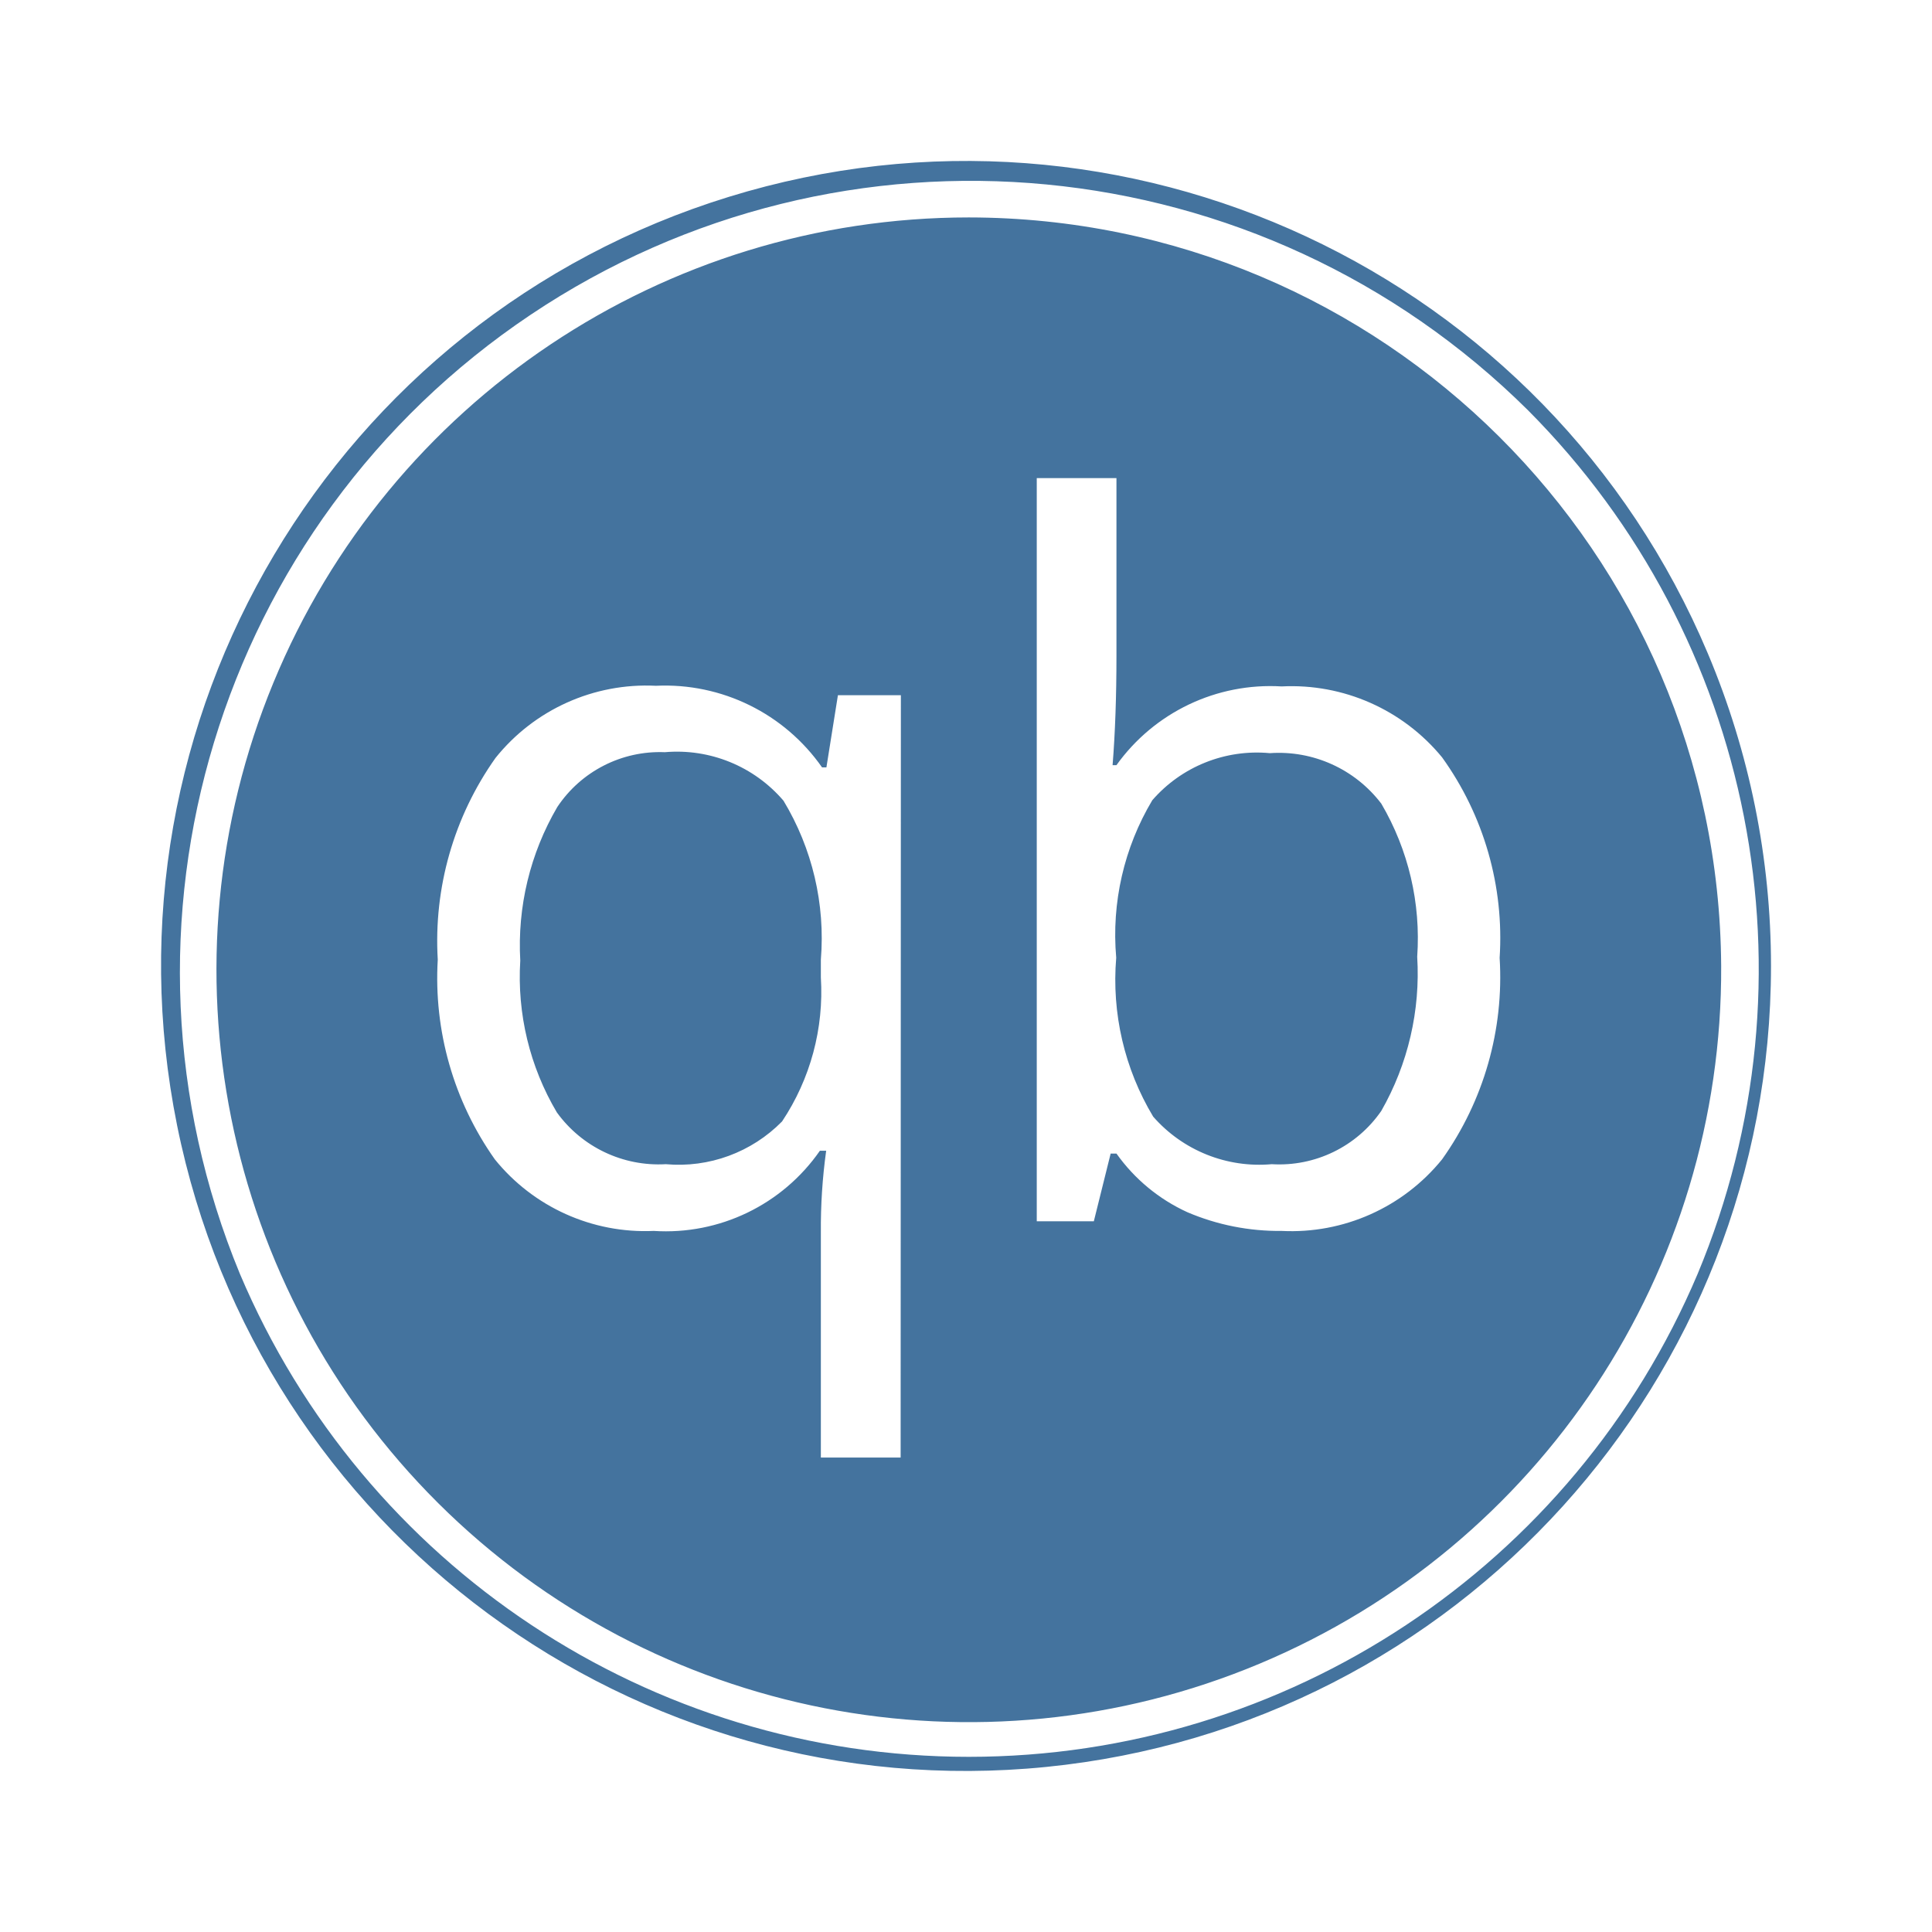
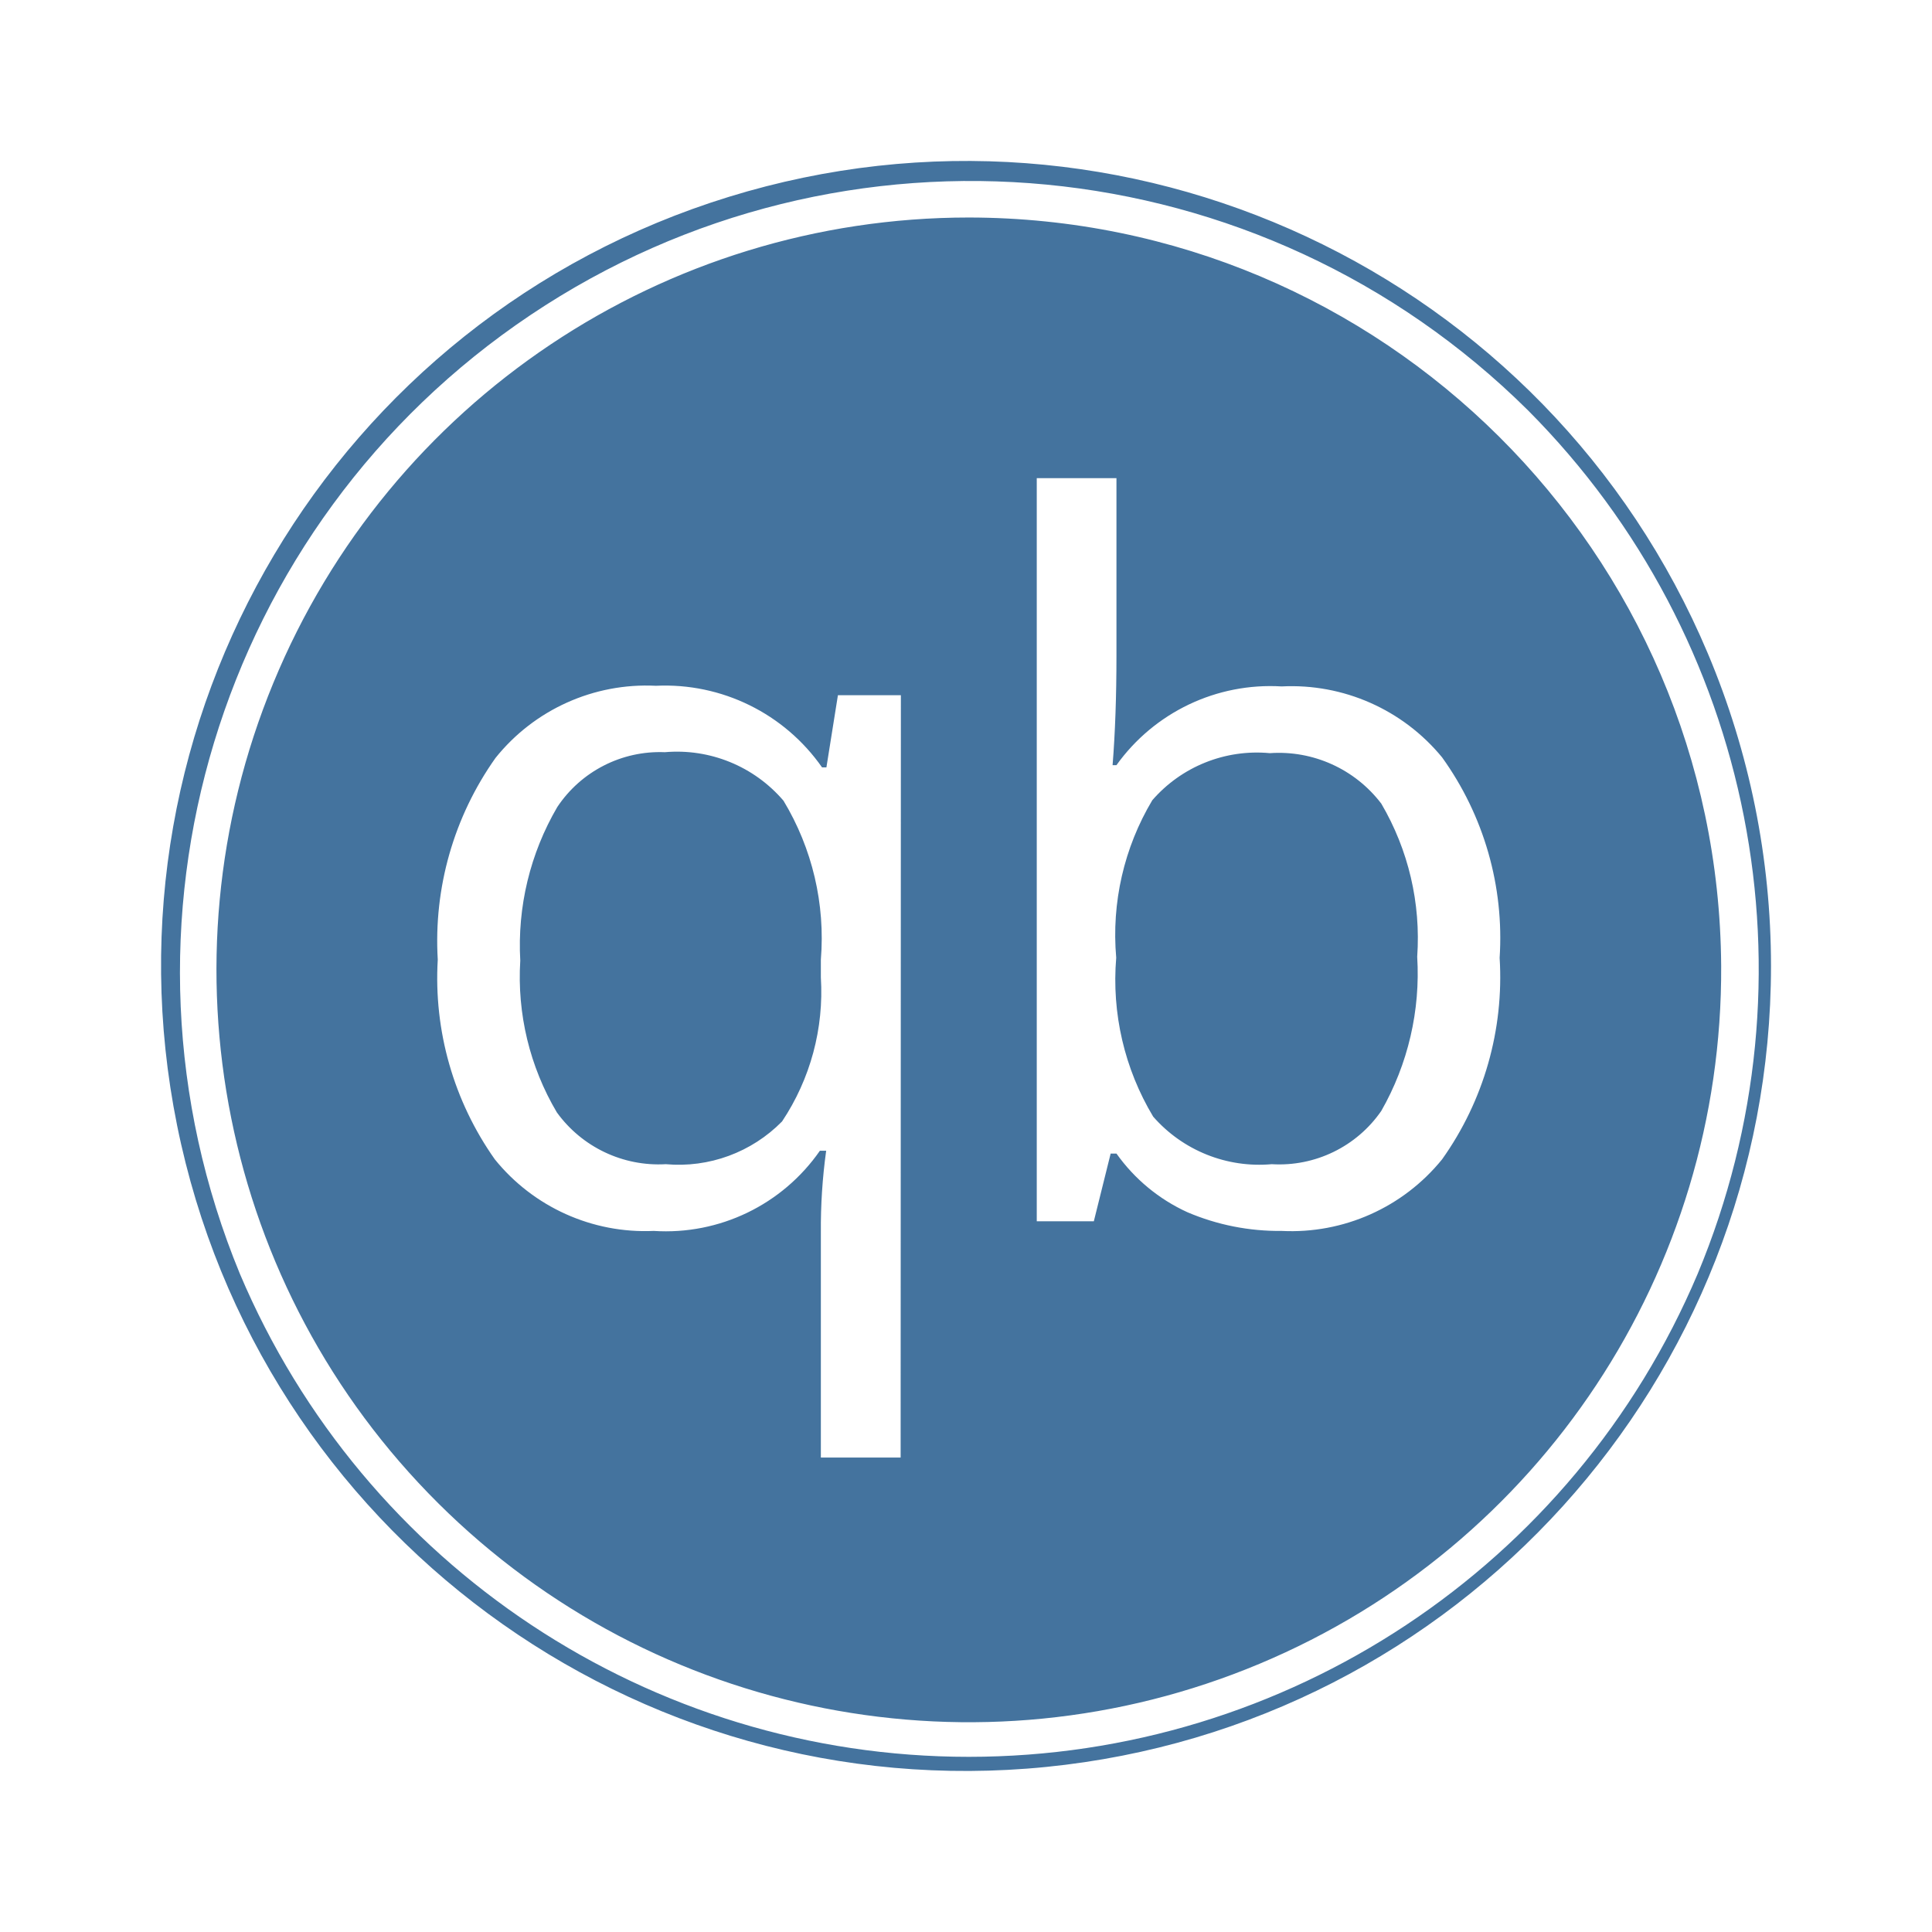
<svg xmlns="http://www.w3.org/2000/svg" viewBox="0 0 24 24">
-   <path fill="#44739e" d="M12.035 2.701a9.346 9.346 0 1 0 9.346 9.298 9.357 9.357 0 0 0-9.346-9.298m-.847 15.405h-.991v-2.797a7 7 0 0 1 .066-1.014h-.078a2.33 2.33 0 0 1-2.064.996 2.4 2.4 0 0 1-1.974-.889 3.9 3.9 0 0 1-.709-2.481 3.93 3.93 0 0 1 .717-2.505 2.4 2.4 0 0 1 1.993-.897 2.38 2.38 0 0 1 2.064 1.014h.054l.143-.897h.782Zm6.726-3.704a2.41 2.41 0 0 1-1.993.889 2.9 2.9 0 0 1-1.17-.232 2.2 2.2 0 0 1-.882-.729h-.072l-.209.841h-.709V5.939h.99v2.206q0 .759-.048 1.36h.048a2.35 2.35 0 0 1 2.052-.978 2.42 2.42 0 0 1 1.993.881 3.84 3.84 0 0 1 .715 2.491 3.9 3.9 0 0 1-.715 2.503m3.302-6.283a9.999 9.999 0 1 0 .784 3.88 10 10 0 0 0-.784-3.88m-.127 7.705a9.832 9.832 0 0 1-18.109 0A9.826 9.826 0 0 1 18.983 5.098a9.835 9.835 0 0 1 2.106 10.726m-12.83-6.48a1.53 1.53 0 0 0-1.336.681 3.4 3.4 0 0 0-.46 1.908 3.3 3.3 0 0 0 .454 1.885 1.56 1.56 0 0 0 1.354.644 1.8 1.8 0 0 0 1.444-.531 2.9 2.9 0 0 0 .482-1.789v-.221a3.3 3.3 0 0 0-.464-1.974 1.74 1.74 0 0 0-1.474-.603m7.515.012a1.72 1.72 0 0 0-1.46.585 3.26 3.26 0 0 0-.448 1.956 3.3 3.3 0 0 0 .459 1.974 1.75 1.75 0 0 0 1.473.591 1.54 1.54 0 0 0 1.361-.662 3.44 3.44 0 0 0 .446-1.915 3.3 3.3 0 0 0-.446-1.902 1.6 1.6 0 0 0-1.385-.627" />
+   <path fill="#44739e" d="M12.035 2.702a9.346 9.346 0 1 0 9.346 9.297 9.357 9.357 0 0 0-9.346-9.297m-.847 15.404h-.991v-2.797a7 7 0 0 1 .066-1.014h-.078a2.33 2.33 0 0 1-2.064.996 2.4 2.4 0 0 1-1.974-.889 3.9 3.9 0 0 1-.709-2.481 3.93 3.93 0 0 1 .717-2.505 2.4 2.4 0 0 1 1.993-.897 2.38 2.38 0 0 1 2.064 1.014h.054l.143-.897h.782Zm6.726-3.704a2.41 2.41 0 0 1-1.993.889 2.9 2.9 0 0 1-1.17-.232 2.2 2.2 0 0 1-.882-.729h-.072l-.209.841h-.709V5.94h.99v2.205q0 .759-.048 1.36h.048a2.35 2.35 0 0 1 2.052-.978 2.42 2.42 0 0 1 1.993.881 3.84 3.84 0 0 1 .715 2.491 3.9 3.9 0 0 1-.715 2.503m3.302-6.283a9.999 9.999 0 1 0 .784 3.88 10 10 0 0 0-.784-3.88m-.127 7.705a9.832 9.832 0 0 1-18.109 0A9.826 9.826 0 0 1 18.983 5.099a9.835 9.835 0 0 1 2.106 10.725m-12.83-6.48a1.53 1.53 0 0 0-1.336.681 3.4 3.4 0 0 0-.46 1.908 3.3 3.3 0 0 0 .454 1.885 1.56 1.56 0 0 0 1.354.644 1.8 1.8 0 0 0 1.444-.531 2.9 2.9 0 0 0 .482-1.789v-.221a3.3 3.3 0 0 0-.464-1.974 1.74 1.74 0 0 0-1.474-.603m7.515.012a1.72 1.72 0 0 0-1.46.585 3.26 3.26 0 0 0-.448 1.956 3.3 3.3 0 0 0 .459 1.974 1.75 1.75 0 0 0 1.473.591 1.54 1.54 0 0 0 1.361-.662 3.44 3.44 0 0 0 .446-1.915 3.3 3.3 0 0 0-.446-1.902 1.6 1.6 0 0 0-1.385-.627" />
</svg>
